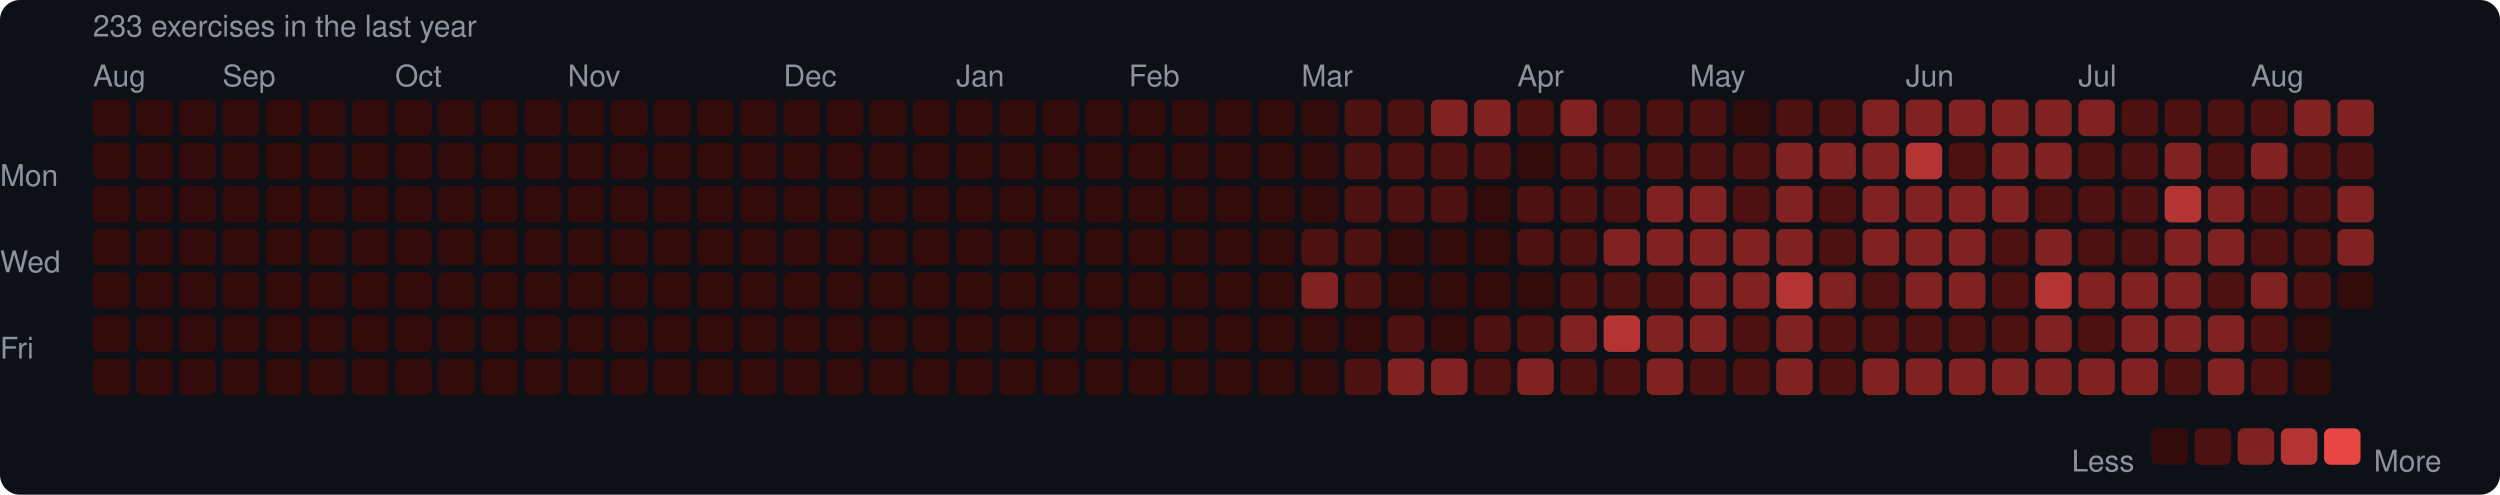
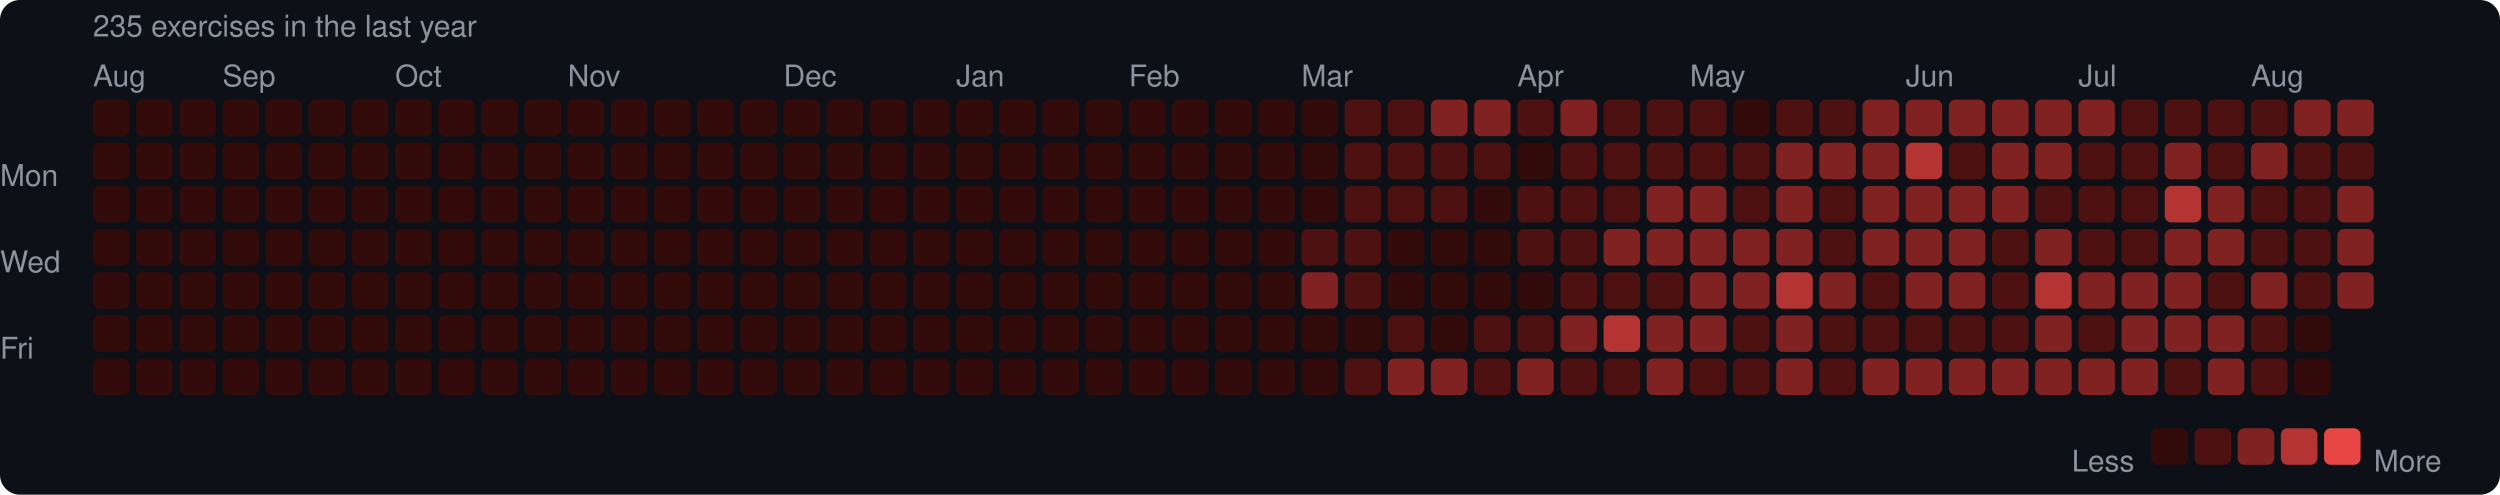
<svg xmlns="http://www.w3.org/2000/svg" width="753" height="149" viewBox="0 0 753 149">
  <rect width="753" height="149" rx="6" fill="#0d1117" />
  <style>text { font-family: -apple-system, BlinkMacSystemFont, "Segoe UI", Helvetica, Arial, sans-serif; fill: #8b949e; font-size: 9px; }</style>
-   <text x="28" y="11" font-size="9">233 exercises in the last year</text>
+   <text x="28" y="11" font-size="9">235 exercises in the last year</text>
  <text x="28" y="26">Aug</text>
  <text x="67" y="26">Sep</text>
  <text x="119" y="26">Oct</text>
  <text x="171" y="26">Nov</text>
  <text x="236" y="26">Dec</text>
  <text x="288" y="26">Jan</text>
  <text x="340" y="26">Feb</text>
  <text x="392" y="26">Mar</text>
  <text x="457" y="26">Apr</text>
  <text x="509" y="26">May</text>
  <text x="574" y="26">Jun</text>
  <text x="626" y="26">Jul</text>
  <text x="678" y="26">Aug</text>
  <text x="0" y="53" dominant-baseline="middle">Mon</text>
  <text x="0" y="79" dominant-baseline="middle">Wed</text>
  <text x="0" y="105" dominant-baseline="middle">Fri</text>
  <rect x="28" y="30" width="11" height="11" rx="2" fill="#330b0b" />
  <rect x="28" y="43" width="11" height="11" rx="2" fill="#330b0b" />
  <rect x="28" y="56" width="11" height="11" rx="2" fill="#330b0b" />
  <rect x="28" y="69" width="11" height="11" rx="2" fill="#330b0b" />
  <rect x="28" y="82" width="11" height="11" rx="2" fill="#330b0b" />
  <rect x="28" y="95" width="11" height="11" rx="2" fill="#330b0b" />
  <rect x="28" y="108" width="11" height="11" rx="2" fill="#330b0b" />
  <rect x="41" y="30" width="11" height="11" rx="2" fill="#330b0b" />
  <rect x="41" y="43" width="11" height="11" rx="2" fill="#330b0b" />
  <rect x="41" y="56" width="11" height="11" rx="2" fill="#330b0b" />
  <rect x="41" y="69" width="11" height="11" rx="2" fill="#330b0b" />
  <rect x="41" y="82" width="11" height="11" rx="2" fill="#330b0b" />
  <rect x="41" y="95" width="11" height="11" rx="2" fill="#330b0b" />
  <rect x="41" y="108" width="11" height="11" rx="2" fill="#330b0b" />
  <rect x="54" y="30" width="11" height="11" rx="2" fill="#330b0b" />
  <rect x="54" y="43" width="11" height="11" rx="2" fill="#330b0b" />
  <rect x="54" y="56" width="11" height="11" rx="2" fill="#330b0b" />
  <rect x="54" y="69" width="11" height="11" rx="2" fill="#330b0b" />
  <rect x="54" y="82" width="11" height="11" rx="2" fill="#330b0b" />
  <rect x="54" y="95" width="11" height="11" rx="2" fill="#330b0b" />
  <rect x="54" y="108" width="11" height="11" rx="2" fill="#330b0b" />
  <rect x="67" y="30" width="11" height="11" rx="2" fill="#330b0b" />
  <rect x="67" y="43" width="11" height="11" rx="2" fill="#330b0b" />
  <rect x="67" y="56" width="11" height="11" rx="2" fill="#330b0b" />
  <rect x="67" y="69" width="11" height="11" rx="2" fill="#330b0b" />
  <rect x="67" y="82" width="11" height="11" rx="2" fill="#330b0b" />
  <rect x="67" y="95" width="11" height="11" rx="2" fill="#330b0b" />
  <rect x="67" y="108" width="11" height="11" rx="2" fill="#330b0b" />
  <rect x="80" y="30" width="11" height="11" rx="2" fill="#330b0b" />
  <rect x="80" y="43" width="11" height="11" rx="2" fill="#330b0b" />
  <rect x="80" y="56" width="11" height="11" rx="2" fill="#330b0b" />
  <rect x="80" y="69" width="11" height="11" rx="2" fill="#330b0b" />
  <rect x="80" y="82" width="11" height="11" rx="2" fill="#330b0b" />
  <rect x="80" y="95" width="11" height="11" rx="2" fill="#330b0b" />
  <rect x="80" y="108" width="11" height="11" rx="2" fill="#330b0b" />
  <rect x="93" y="30" width="11" height="11" rx="2" fill="#330b0b" />
  <rect x="93" y="43" width="11" height="11" rx="2" fill="#330b0b" />
  <rect x="93" y="56" width="11" height="11" rx="2" fill="#330b0b" />
  <rect x="93" y="69" width="11" height="11" rx="2" fill="#330b0b" />
  <rect x="93" y="82" width="11" height="11" rx="2" fill="#330b0b" />
  <rect x="93" y="95" width="11" height="11" rx="2" fill="#330b0b" />
  <rect x="93" y="108" width="11" height="11" rx="2" fill="#330b0b" />
  <rect x="106" y="30" width="11" height="11" rx="2" fill="#330b0b" />
  <rect x="106" y="43" width="11" height="11" rx="2" fill="#330b0b" />
  <rect x="106" y="56" width="11" height="11" rx="2" fill="#330b0b" />
  <rect x="106" y="69" width="11" height="11" rx="2" fill="#330b0b" />
  <rect x="106" y="82" width="11" height="11" rx="2" fill="#330b0b" />
  <rect x="106" y="95" width="11" height="11" rx="2" fill="#330b0b" />
  <rect x="106" y="108" width="11" height="11" rx="2" fill="#330b0b" />
  <rect x="119" y="30" width="11" height="11" rx="2" fill="#330b0b" />
  <rect x="119" y="43" width="11" height="11" rx="2" fill="#330b0b" />
  <rect x="119" y="56" width="11" height="11" rx="2" fill="#330b0b" />
  <rect x="119" y="69" width="11" height="11" rx="2" fill="#330b0b" />
  <rect x="119" y="82" width="11" height="11" rx="2" fill="#330b0b" />
  <rect x="119" y="95" width="11" height="11" rx="2" fill="#330b0b" />
  <rect x="119" y="108" width="11" height="11" rx="2" fill="#330b0b" />
  <rect x="132" y="30" width="11" height="11" rx="2" fill="#330b0b" />
  <rect x="132" y="43" width="11" height="11" rx="2" fill="#330b0b" />
  <rect x="132" y="56" width="11" height="11" rx="2" fill="#330b0b" />
  <rect x="132" y="69" width="11" height="11" rx="2" fill="#330b0b" />
  <rect x="132" y="82" width="11" height="11" rx="2" fill="#330b0b" />
  <rect x="132" y="95" width="11" height="11" rx="2" fill="#330b0b" />
  <rect x="132" y="108" width="11" height="11" rx="2" fill="#330b0b" />
  <rect x="145" y="30" width="11" height="11" rx="2" fill="#330b0b" />
  <rect x="145" y="43" width="11" height="11" rx="2" fill="#330b0b" />
  <rect x="145" y="56" width="11" height="11" rx="2" fill="#330b0b" />
  <rect x="145" y="69" width="11" height="11" rx="2" fill="#330b0b" />
  <rect x="145" y="82" width="11" height="11" rx="2" fill="#330b0b" />
  <rect x="145" y="95" width="11" height="11" rx="2" fill="#330b0b" />
  <rect x="145" y="108" width="11" height="11" rx="2" fill="#330b0b" />
  <rect x="158" y="30" width="11" height="11" rx="2" fill="#330b0b" />
  <rect x="158" y="43" width="11" height="11" rx="2" fill="#330b0b" />
  <rect x="158" y="56" width="11" height="11" rx="2" fill="#330b0b" />
  <rect x="158" y="69" width="11" height="11" rx="2" fill="#330b0b" />
  <rect x="158" y="82" width="11" height="11" rx="2" fill="#330b0b" />
  <rect x="158" y="95" width="11" height="11" rx="2" fill="#330b0b" />
  <rect x="158" y="108" width="11" height="11" rx="2" fill="#330b0b" />
  <rect x="171" y="30" width="11" height="11" rx="2" fill="#330b0b" />
  <rect x="171" y="43" width="11" height="11" rx="2" fill="#330b0b" />
  <rect x="171" y="56" width="11" height="11" rx="2" fill="#330b0b" />
  <rect x="171" y="69" width="11" height="11" rx="2" fill="#330b0b" />
  <rect x="171" y="82" width="11" height="11" rx="2" fill="#330b0b" />
  <rect x="171" y="95" width="11" height="11" rx="2" fill="#330b0b" />
  <rect x="171" y="108" width="11" height="11" rx="2" fill="#330b0b" />
  <rect x="184" y="30" width="11" height="11" rx="2" fill="#330b0b" />
  <rect x="184" y="43" width="11" height="11" rx="2" fill="#330b0b" />
  <rect x="184" y="56" width="11" height="11" rx="2" fill="#330b0b" />
  <rect x="184" y="69" width="11" height="11" rx="2" fill="#330b0b" />
  <rect x="184" y="82" width="11" height="11" rx="2" fill="#330b0b" />
  <rect x="184" y="95" width="11" height="11" rx="2" fill="#330b0b" />
  <rect x="184" y="108" width="11" height="11" rx="2" fill="#330b0b" />
  <rect x="197" y="30" width="11" height="11" rx="2" fill="#330b0b" />
  <rect x="197" y="43" width="11" height="11" rx="2" fill="#330b0b" />
  <rect x="197" y="56" width="11" height="11" rx="2" fill="#330b0b" />
  <rect x="197" y="69" width="11" height="11" rx="2" fill="#330b0b" />
  <rect x="197" y="82" width="11" height="11" rx="2" fill="#330b0b" />
  <rect x="197" y="95" width="11" height="11" rx="2" fill="#330b0b" />
  <rect x="197" y="108" width="11" height="11" rx="2" fill="#330b0b" />
  <rect x="210" y="30" width="11" height="11" rx="2" fill="#330b0b" />
  <rect x="210" y="43" width="11" height="11" rx="2" fill="#330b0b" />
  <rect x="210" y="56" width="11" height="11" rx="2" fill="#330b0b" />
  <rect x="210" y="69" width="11" height="11" rx="2" fill="#330b0b" />
  <rect x="210" y="82" width="11" height="11" rx="2" fill="#330b0b" />
  <rect x="210" y="95" width="11" height="11" rx="2" fill="#330b0b" />
  <rect x="210" y="108" width="11" height="11" rx="2" fill="#330b0b" />
  <rect x="223" y="30" width="11" height="11" rx="2" fill="#330b0b" />
  <rect x="223" y="43" width="11" height="11" rx="2" fill="#330b0b" />
  <rect x="223" y="56" width="11" height="11" rx="2" fill="#330b0b" />
  <rect x="223" y="69" width="11" height="11" rx="2" fill="#330b0b" />
  <rect x="223" y="82" width="11" height="11" rx="2" fill="#330b0b" />
  <rect x="223" y="95" width="11" height="11" rx="2" fill="#330b0b" />
  <rect x="223" y="108" width="11" height="11" rx="2" fill="#330b0b" />
  <rect x="236" y="30" width="11" height="11" rx="2" fill="#330b0b" />
  <rect x="236" y="43" width="11" height="11" rx="2" fill="#330b0b" />
  <rect x="236" y="56" width="11" height="11" rx="2" fill="#330b0b" />
  <rect x="236" y="69" width="11" height="11" rx="2" fill="#330b0b" />
  <rect x="236" y="82" width="11" height="11" rx="2" fill="#330b0b" />
  <rect x="236" y="95" width="11" height="11" rx="2" fill="#330b0b" />
  <rect x="236" y="108" width="11" height="11" rx="2" fill="#330b0b" />
  <rect x="249" y="30" width="11" height="11" rx="2" fill="#330b0b" />
  <rect x="249" y="43" width="11" height="11" rx="2" fill="#330b0b" />
  <rect x="249" y="56" width="11" height="11" rx="2" fill="#330b0b" />
  <rect x="249" y="69" width="11" height="11" rx="2" fill="#330b0b" />
  <rect x="249" y="82" width="11" height="11" rx="2" fill="#330b0b" />
  <rect x="249" y="95" width="11" height="11" rx="2" fill="#330b0b" />
  <rect x="249" y="108" width="11" height="11" rx="2" fill="#330b0b" />
  <rect x="262" y="30" width="11" height="11" rx="2" fill="#330b0b" />
  <rect x="262" y="43" width="11" height="11" rx="2" fill="#330b0b" />
  <rect x="262" y="56" width="11" height="11" rx="2" fill="#330b0b" />
  <rect x="262" y="69" width="11" height="11" rx="2" fill="#330b0b" />
  <rect x="262" y="82" width="11" height="11" rx="2" fill="#330b0b" />
  <rect x="262" y="95" width="11" height="11" rx="2" fill="#330b0b" />
  <rect x="262" y="108" width="11" height="11" rx="2" fill="#330b0b" />
  <rect x="275" y="30" width="11" height="11" rx="2" fill="#330b0b" />
  <rect x="275" y="43" width="11" height="11" rx="2" fill="#330b0b" />
  <rect x="275" y="56" width="11" height="11" rx="2" fill="#330b0b" />
  <rect x="275" y="69" width="11" height="11" rx="2" fill="#330b0b" />
  <rect x="275" y="82" width="11" height="11" rx="2" fill="#330b0b" />
  <rect x="275" y="95" width="11" height="11" rx="2" fill="#330b0b" />
  <rect x="275" y="108" width="11" height="11" rx="2" fill="#330b0b" />
  <rect x="288" y="30" width="11" height="11" rx="2" fill="#330b0b" />
  <rect x="288" y="43" width="11" height="11" rx="2" fill="#330b0b" />
  <rect x="288" y="56" width="11" height="11" rx="2" fill="#330b0b" />
  <rect x="288" y="69" width="11" height="11" rx="2" fill="#330b0b" />
  <rect x="288" y="82" width="11" height="11" rx="2" fill="#330b0b" />
  <rect x="288" y="95" width="11" height="11" rx="2" fill="#330b0b" />
  <rect x="288" y="108" width="11" height="11" rx="2" fill="#330b0b" />
  <rect x="301" y="30" width="11" height="11" rx="2" fill="#330b0b" />
  <rect x="301" y="43" width="11" height="11" rx="2" fill="#330b0b" />
  <rect x="301" y="56" width="11" height="11" rx="2" fill="#330b0b" />
  <rect x="301" y="69" width="11" height="11" rx="2" fill="#330b0b" />
  <rect x="301" y="82" width="11" height="11" rx="2" fill="#330b0b" />
  <rect x="301" y="95" width="11" height="11" rx="2" fill="#330b0b" />
  <rect x="301" y="108" width="11" height="11" rx="2" fill="#330b0b" />
  <rect x="314" y="30" width="11" height="11" rx="2" fill="#330b0b" />
  <rect x="314" y="43" width="11" height="11" rx="2" fill="#330b0b" />
  <rect x="314" y="56" width="11" height="11" rx="2" fill="#330b0b" />
  <rect x="314" y="69" width="11" height="11" rx="2" fill="#330b0b" />
  <rect x="314" y="82" width="11" height="11" rx="2" fill="#330b0b" />
  <rect x="314" y="95" width="11" height="11" rx="2" fill="#330b0b" />
  <rect x="314" y="108" width="11" height="11" rx="2" fill="#330b0b" />
  <rect x="327" y="30" width="11" height="11" rx="2" fill="#330b0b" />
  <rect x="327" y="43" width="11" height="11" rx="2" fill="#330b0b" />
  <rect x="327" y="56" width="11" height="11" rx="2" fill="#330b0b" />
  <rect x="327" y="69" width="11" height="11" rx="2" fill="#330b0b" />
  <rect x="327" y="82" width="11" height="11" rx="2" fill="#330b0b" />
  <rect x="327" y="95" width="11" height="11" rx="2" fill="#330b0b" />
  <rect x="327" y="108" width="11" height="11" rx="2" fill="#330b0b" />
  <rect x="340" y="30" width="11" height="11" rx="2" fill="#330b0b" />
  <rect x="340" y="43" width="11" height="11" rx="2" fill="#330b0b" />
  <rect x="340" y="56" width="11" height="11" rx="2" fill="#330b0b" />
  <rect x="340" y="69" width="11" height="11" rx="2" fill="#330b0b" />
  <rect x="340" y="82" width="11" height="11" rx="2" fill="#330b0b" />
  <rect x="340" y="95" width="11" height="11" rx="2" fill="#330b0b" />
  <rect x="340" y="108" width="11" height="11" rx="2" fill="#330b0b" />
  <rect x="353" y="30" width="11" height="11" rx="2" fill="#330b0b" />
  <rect x="353" y="43" width="11" height="11" rx="2" fill="#330b0b" />
  <rect x="353" y="56" width="11" height="11" rx="2" fill="#330b0b" />
  <rect x="353" y="69" width="11" height="11" rx="2" fill="#330b0b" />
  <rect x="353" y="82" width="11" height="11" rx="2" fill="#330b0b" />
  <rect x="353" y="95" width="11" height="11" rx="2" fill="#330b0b" />
  <rect x="353" y="108" width="11" height="11" rx="2" fill="#330b0b" />
  <rect x="366" y="30" width="11" height="11" rx="2" fill="#330b0b" />
  <rect x="366" y="43" width="11" height="11" rx="2" fill="#330b0b" />
  <rect x="366" y="56" width="11" height="11" rx="2" fill="#330b0b" />
  <rect x="366" y="69" width="11" height="11" rx="2" fill="#330b0b" />
  <rect x="366" y="82" width="11" height="11" rx="2" fill="#330b0b" />
  <rect x="366" y="95" width="11" height="11" rx="2" fill="#330b0b" />
  <rect x="366" y="108" width="11" height="11" rx="2" fill="#330b0b" />
  <rect x="379" y="30" width="11" height="11" rx="2" fill="#330b0b" />
  <rect x="379" y="43" width="11" height="11" rx="2" fill="#330b0b" />
  <rect x="379" y="56" width="11" height="11" rx="2" fill="#330b0b" />
  <rect x="379" y="69" width="11" height="11" rx="2" fill="#330b0b" />
  <rect x="379" y="82" width="11" height="11" rx="2" fill="#330b0b" />
  <rect x="379" y="95" width="11" height="11" rx="2" fill="#330b0b" />
  <rect x="379" y="108" width="11" height="11" rx="2" fill="#330b0b" />
  <rect x="392" y="30" width="11" height="11" rx="2" fill="#330b0b" />
  <rect x="392" y="43" width="11" height="11" rx="2" fill="#330b0b" />
  <rect x="392" y="56" width="11" height="11" rx="2" fill="#330b0b" />
  <rect x="392" y="69" width="11" height="11" rx="2" fill="#4e1111" />
  <rect x="392" y="82" width="11" height="11" rx="2" fill="#812222" />
  <rect x="392" y="95" width="11" height="11" rx="2" fill="#330b0b" />
  <rect x="392" y="108" width="11" height="11" rx="2" fill="#330b0b" />
  <rect x="405" y="30" width="11" height="11" rx="2" fill="#4e1111" />
  <rect x="405" y="43" width="11" height="11" rx="2" fill="#4e1111" />
  <rect x="405" y="56" width="11" height="11" rx="2" fill="#4e1111" />
  <rect x="405" y="69" width="11" height="11" rx="2" fill="#4e1111" />
  <rect x="405" y="82" width="11" height="11" rx="2" fill="#4e1111" />
  <rect x="405" y="95" width="11" height="11" rx="2" fill="#330b0b" />
  <rect x="405" y="108" width="11" height="11" rx="2" fill="#4e1111" />
  <rect x="418" y="30" width="11" height="11" rx="2" fill="#4e1111" />
  <rect x="418" y="43" width="11" height="11" rx="2" fill="#4e1111" />
  <rect x="418" y="56" width="11" height="11" rx="2" fill="#4e1111" />
  <rect x="418" y="69" width="11" height="11" rx="2" fill="#330b0b" />
  <rect x="418" y="82" width="11" height="11" rx="2" fill="#330b0b" />
  <rect x="418" y="95" width="11" height="11" rx="2" fill="#4e1111" />
  <rect x="418" y="108" width="11" height="11" rx="2" fill="#812222" />
  <rect x="431" y="30" width="11" height="11" rx="2" fill="#812222" />
  <rect x="431" y="43" width="11" height="11" rx="2" fill="#4e1111" />
  <rect x="431" y="56" width="11" height="11" rx="2" fill="#4e1111" />
  <rect x="431" y="69" width="11" height="11" rx="2" fill="#330b0b" />
  <rect x="431" y="82" width="11" height="11" rx="2" fill="#330b0b" />
  <rect x="431" y="95" width="11" height="11" rx="2" fill="#330b0b" />
  <rect x="431" y="108" width="11" height="11" rx="2" fill="#812222" />
  <rect x="444" y="30" width="11" height="11" rx="2" fill="#812222" />
  <rect x="444" y="43" width="11" height="11" rx="2" fill="#4e1111" />
  <rect x="444" y="56" width="11" height="11" rx="2" fill="#330b0b" />
  <rect x="444" y="69" width="11" height="11" rx="2" fill="#330b0b" />
  <rect x="444" y="82" width="11" height="11" rx="2" fill="#330b0b" />
  <rect x="444" y="95" width="11" height="11" rx="2" fill="#4e1111" />
  <rect x="444" y="108" width="11" height="11" rx="2" fill="#4e1111" />
  <rect x="457" y="30" width="11" height="11" rx="2" fill="#4e1111" />
  <rect x="457" y="43" width="11" height="11" rx="2" fill="#330b0b" />
  <rect x="457" y="56" width="11" height="11" rx="2" fill="#4e1111" />
  <rect x="457" y="69" width="11" height="11" rx="2" fill="#4e1111" />
  <rect x="457" y="82" width="11" height="11" rx="2" fill="#330b0b" />
  <rect x="457" y="95" width="11" height="11" rx="2" fill="#4e1111" />
  <rect x="457" y="108" width="11" height="11" rx="2" fill="#812222" />
  <rect x="470" y="30" width="11" height="11" rx="2" fill="#812222" />
  <rect x="470" y="43" width="11" height="11" rx="2" fill="#4e1111" />
  <rect x="470" y="56" width="11" height="11" rx="2" fill="#4e1111" />
  <rect x="470" y="69" width="11" height="11" rx="2" fill="#4e1111" />
  <rect x="470" y="82" width="11" height="11" rx="2" fill="#4e1111" />
  <rect x="470" y="95" width="11" height="11" rx="2" fill="#812222" />
  <rect x="470" y="108" width="11" height="11" rx="2" fill="#4e1111" />
  <rect x="483" y="30" width="11" height="11" rx="2" fill="#4e1111" />
  <rect x="483" y="43" width="11" height="11" rx="2" fill="#4e1111" />
  <rect x="483" y="56" width="11" height="11" rx="2" fill="#4e1111" />
  <rect x="483" y="69" width="11" height="11" rx="2" fill="#812222" />
  <rect x="483" y="82" width="11" height="11" rx="2" fill="#4e1111" />
  <rect x="483" y="95" width="11" height="11" rx="2" fill="#b43434" />
  <rect x="483" y="108" width="11" height="11" rx="2" fill="#4e1111" />
  <rect x="496" y="30" width="11" height="11" rx="2" fill="#4e1111" />
  <rect x="496" y="43" width="11" height="11" rx="2" fill="#4e1111" />
  <rect x="496" y="56" width="11" height="11" rx="2" fill="#812222" />
  <rect x="496" y="69" width="11" height="11" rx="2" fill="#812222" />
  <rect x="496" y="82" width="11" height="11" rx="2" fill="#4e1111" />
  <rect x="496" y="95" width="11" height="11" rx="2" fill="#812222" />
  <rect x="496" y="108" width="11" height="11" rx="2" fill="#812222" />
  <rect x="509" y="30" width="11" height="11" rx="2" fill="#4e1111" />
  <rect x="509" y="43" width="11" height="11" rx="2" fill="#4e1111" />
  <rect x="509" y="56" width="11" height="11" rx="2" fill="#812222" />
  <rect x="509" y="69" width="11" height="11" rx="2" fill="#812222" />
  <rect x="509" y="82" width="11" height="11" rx="2" fill="#812222" />
  <rect x="509" y="95" width="11" height="11" rx="2" fill="#812222" />
  <rect x="509" y="108" width="11" height="11" rx="2" fill="#4e1111" />
  <rect x="522" y="30" width="11" height="11" rx="2" fill="#330b0b" />
  <rect x="522" y="43" width="11" height="11" rx="2" fill="#4e1111" />
  <rect x="522" y="56" width="11" height="11" rx="2" fill="#4e1111" />
  <rect x="522" y="69" width="11" height="11" rx="2" fill="#812222" />
  <rect x="522" y="82" width="11" height="11" rx="2" fill="#812222" />
  <rect x="522" y="95" width="11" height="11" rx="2" fill="#4e1111" />
  <rect x="522" y="108" width="11" height="11" rx="2" fill="#4e1111" />
  <rect x="535" y="30" width="11" height="11" rx="2" fill="#4e1111" />
  <rect x="535" y="43" width="11" height="11" rx="2" fill="#812222" />
  <rect x="535" y="56" width="11" height="11" rx="2" fill="#812222" />
  <rect x="535" y="69" width="11" height="11" rx="2" fill="#812222" />
  <rect x="535" y="82" width="11" height="11" rx="2" fill="#b43434" />
  <rect x="535" y="95" width="11" height="11" rx="2" fill="#812222" />
  <rect x="535" y="108" width="11" height="11" rx="2" fill="#812222" />
  <rect x="548" y="30" width="11" height="11" rx="2" fill="#4e1111" />
  <rect x="548" y="43" width="11" height="11" rx="2" fill="#812222" />
  <rect x="548" y="56" width="11" height="11" rx="2" fill="#4e1111" />
  <rect x="548" y="69" width="11" height="11" rx="2" fill="#4e1111" />
  <rect x="548" y="82" width="11" height="11" rx="2" fill="#812222" />
  <rect x="548" y="95" width="11" height="11" rx="2" fill="#4e1111" />
  <rect x="548" y="108" width="11" height="11" rx="2" fill="#4e1111" />
  <rect x="561" y="30" width="11" height="11" rx="2" fill="#812222" />
  <rect x="561" y="43" width="11" height="11" rx="2" fill="#812222" />
  <rect x="561" y="56" width="11" height="11" rx="2" fill="#812222" />
  <rect x="561" y="69" width="11" height="11" rx="2" fill="#812222" />
  <rect x="561" y="82" width="11" height="11" rx="2" fill="#4e1111" />
  <rect x="561" y="95" width="11" height="11" rx="2" fill="#4e1111" />
  <rect x="561" y="108" width="11" height="11" rx="2" fill="#812222" />
  <rect x="574" y="30" width="11" height="11" rx="2" fill="#812222" />
  <rect x="574" y="43" width="11" height="11" rx="2" fill="#b43434" />
  <rect x="574" y="56" width="11" height="11" rx="2" fill="#812222" />
  <rect x="574" y="69" width="11" height="11" rx="2" fill="#812222" />
  <rect x="574" y="82" width="11" height="11" rx="2" fill="#812222" />
  <rect x="574" y="95" width="11" height="11" rx="2" fill="#4e1111" />
  <rect x="574" y="108" width="11" height="11" rx="2" fill="#812222" />
  <rect x="587" y="30" width="11" height="11" rx="2" fill="#812222" />
  <rect x="587" y="43" width="11" height="11" rx="2" fill="#4e1111" />
  <rect x="587" y="56" width="11" height="11" rx="2" fill="#812222" />
  <rect x="587" y="69" width="11" height="11" rx="2" fill="#812222" />
  <rect x="587" y="82" width="11" height="11" rx="2" fill="#812222" />
  <rect x="587" y="95" width="11" height="11" rx="2" fill="#4e1111" />
  <rect x="587" y="108" width="11" height="11" rx="2" fill="#812222" />
  <rect x="600" y="30" width="11" height="11" rx="2" fill="#812222" />
  <rect x="600" y="43" width="11" height="11" rx="2" fill="#812222" />
  <rect x="600" y="56" width="11" height="11" rx="2" fill="#812222" />
  <rect x="600" y="69" width="11" height="11" rx="2" fill="#4e1111" />
  <rect x="600" y="82" width="11" height="11" rx="2" fill="#4e1111" />
  <rect x="600" y="95" width="11" height="11" rx="2" fill="#4e1111" />
  <rect x="600" y="108" width="11" height="11" rx="2" fill="#812222" />
  <rect x="613" y="30" width="11" height="11" rx="2" fill="#812222" />
  <rect x="613" y="43" width="11" height="11" rx="2" fill="#812222" />
  <rect x="613" y="56" width="11" height="11" rx="2" fill="#4e1111" />
  <rect x="613" y="69" width="11" height="11" rx="2" fill="#812222" />
  <rect x="613" y="82" width="11" height="11" rx="2" fill="#b43434" />
  <rect x="613" y="95" width="11" height="11" rx="2" fill="#812222" />
  <rect x="613" y="108" width="11" height="11" rx="2" fill="#812222" />
  <rect x="626" y="30" width="11" height="11" rx="2" fill="#812222" />
  <rect x="626" y="43" width="11" height="11" rx="2" fill="#4e1111" />
  <rect x="626" y="56" width="11" height="11" rx="2" fill="#4e1111" />
  <rect x="626" y="69" width="11" height="11" rx="2" fill="#4e1111" />
  <rect x="626" y="82" width="11" height="11" rx="2" fill="#812222" />
  <rect x="626" y="95" width="11" height="11" rx="2" fill="#4e1111" />
  <rect x="626" y="108" width="11" height="11" rx="2" fill="#812222" />
  <rect x="639" y="30" width="11" height="11" rx="2" fill="#4e1111" />
  <rect x="639" y="43" width="11" height="11" rx="2" fill="#4e1111" />
  <rect x="639" y="56" width="11" height="11" rx="2" fill="#4e1111" />
  <rect x="639" y="69" width="11" height="11" rx="2" fill="#4e1111" />
  <rect x="639" y="82" width="11" height="11" rx="2" fill="#812222" />
  <rect x="639" y="95" width="11" height="11" rx="2" fill="#812222" />
  <rect x="639" y="108" width="11" height="11" rx="2" fill="#812222" />
  <rect x="652" y="30" width="11" height="11" rx="2" fill="#4e1111" />
  <rect x="652" y="43" width="11" height="11" rx="2" fill="#812222" />
  <rect x="652" y="56" width="11" height="11" rx="2" fill="#b43434" />
  <rect x="652" y="69" width="11" height="11" rx="2" fill="#812222" />
  <rect x="652" y="82" width="11" height="11" rx="2" fill="#812222" />
  <rect x="652" y="95" width="11" height="11" rx="2" fill="#812222" />
  <rect x="652" y="108" width="11" height="11" rx="2" fill="#4e1111" />
  <rect x="665" y="30" width="11" height="11" rx="2" fill="#4e1111" />
  <rect x="665" y="43" width="11" height="11" rx="2" fill="#4e1111" />
  <rect x="665" y="56" width="11" height="11" rx="2" fill="#812222" />
  <rect x="665" y="69" width="11" height="11" rx="2" fill="#812222" />
  <rect x="665" y="82" width="11" height="11" rx="2" fill="#4e1111" />
  <rect x="665" y="95" width="11" height="11" rx="2" fill="#812222" />
  <rect x="665" y="108" width="11" height="11" rx="2" fill="#812222" />
  <rect x="678" y="30" width="11" height="11" rx="2" fill="#4e1111" />
  <rect x="678" y="43" width="11" height="11" rx="2" fill="#812222" />
  <rect x="678" y="56" width="11" height="11" rx="2" fill="#4e1111" />
  <rect x="678" y="69" width="11" height="11" rx="2" fill="#4e1111" />
  <rect x="678" y="82" width="11" height="11" rx="2" fill="#812222" />
  <rect x="678" y="95" width="11" height="11" rx="2" fill="#4e1111" />
  <rect x="678" y="108" width="11" height="11" rx="2" fill="#4e1111" />
  <rect x="691" y="30" width="11" height="11" rx="2" fill="#812222" />
  <rect x="691" y="43" width="11" height="11" rx="2" fill="#4e1111" />
  <rect x="691" y="56" width="11" height="11" rx="2" fill="#4e1111" />
  <rect x="691" y="69" width="11" height="11" rx="2" fill="#4e1111" />
  <rect x="691" y="82" width="11" height="11" rx="2" fill="#4e1111" />
  <rect x="691" y="95" width="11" height="11" rx="2" fill="#330b0b" />
  <rect x="691" y="108" width="11" height="11" rx="2" fill="#330b0b" />
  <rect x="704" y="30" width="11" height="11" rx="2" fill="#812222" />
  <rect x="704" y="43" width="11" height="11" rx="2" fill="#4e1111" />
  <rect x="704" y="56" width="11" height="11" rx="2" fill="#812222" />
  <rect x="704" y="69" width="11" height="11" rx="2" fill="#812222" />
-   <rect x="704" y="82" width="11" height="11" rx="2" fill="#330b0b" />
+   <rect x="704" y="82" width="11" height="11" rx="2" fill="#812222" />
  <text x="624" y="139" dominant-baseline="middle">Less</text>
  <rect x="648" y="129" width="11" height="11" rx="2" fill="#330b0b" />
  <rect x="661" y="129" width="11" height="11" rx="2" fill="#4e1111" />
  <rect x="674" y="129" width="11" height="11" rx="2" fill="#812222" />
  <rect x="687" y="129" width="11" height="11" rx="2" fill="#b43434" />
  <rect x="700" y="129" width="11" height="11" rx="2" fill="#e84545" />
  <text x="715" y="139" dominant-baseline="middle">More</text>
</svg>
